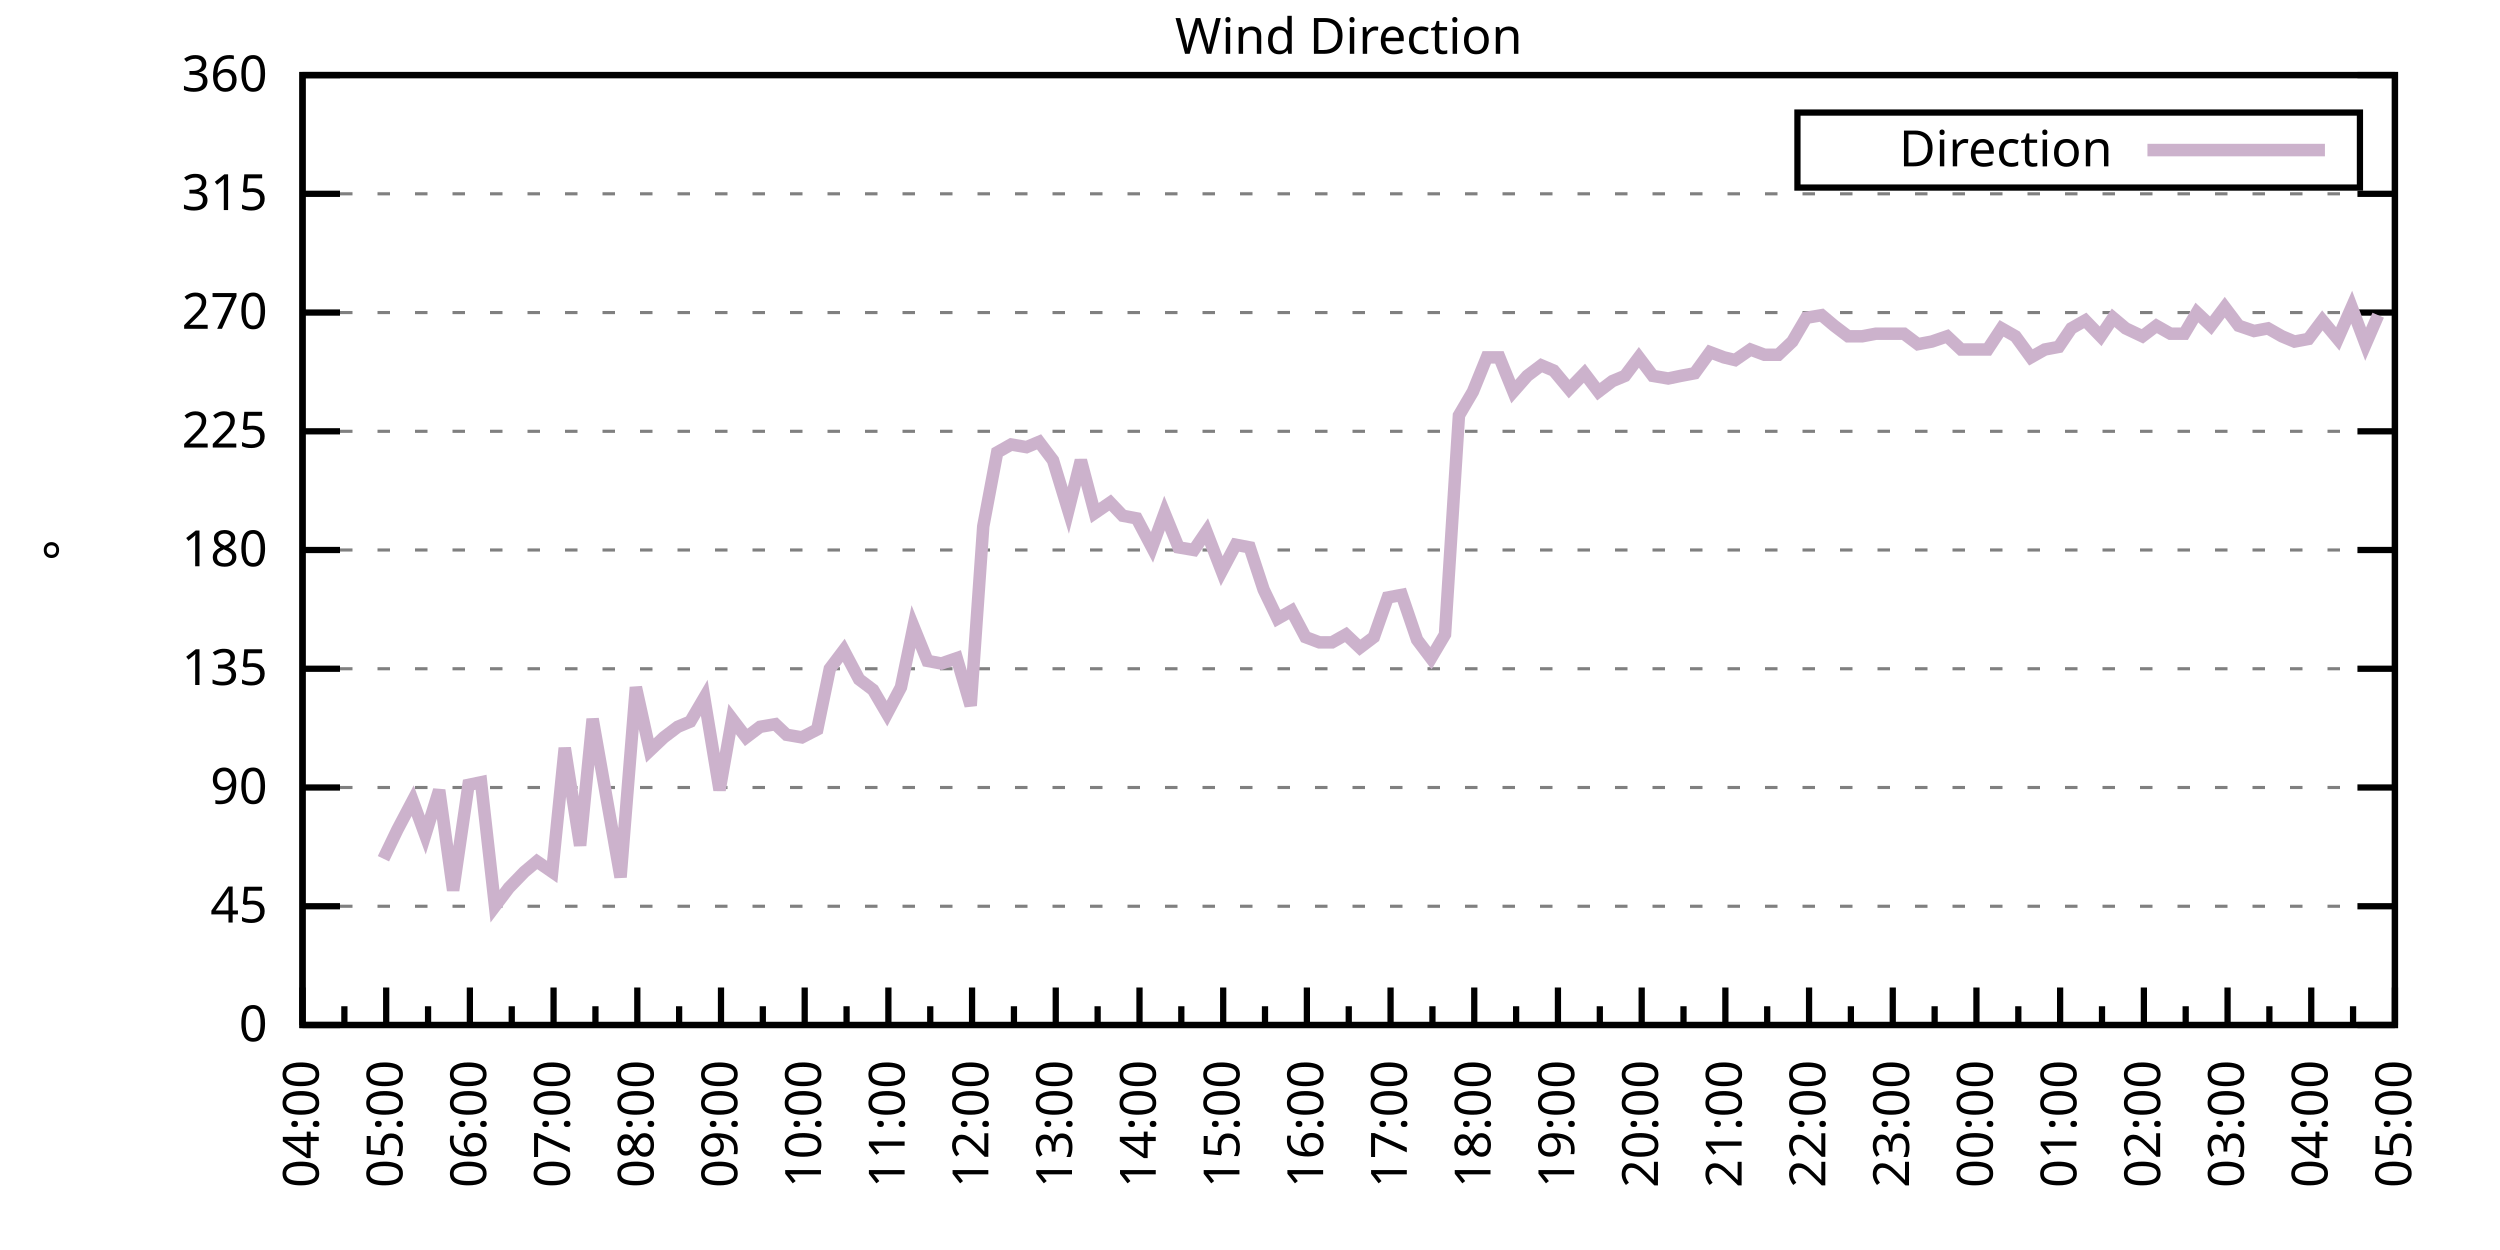
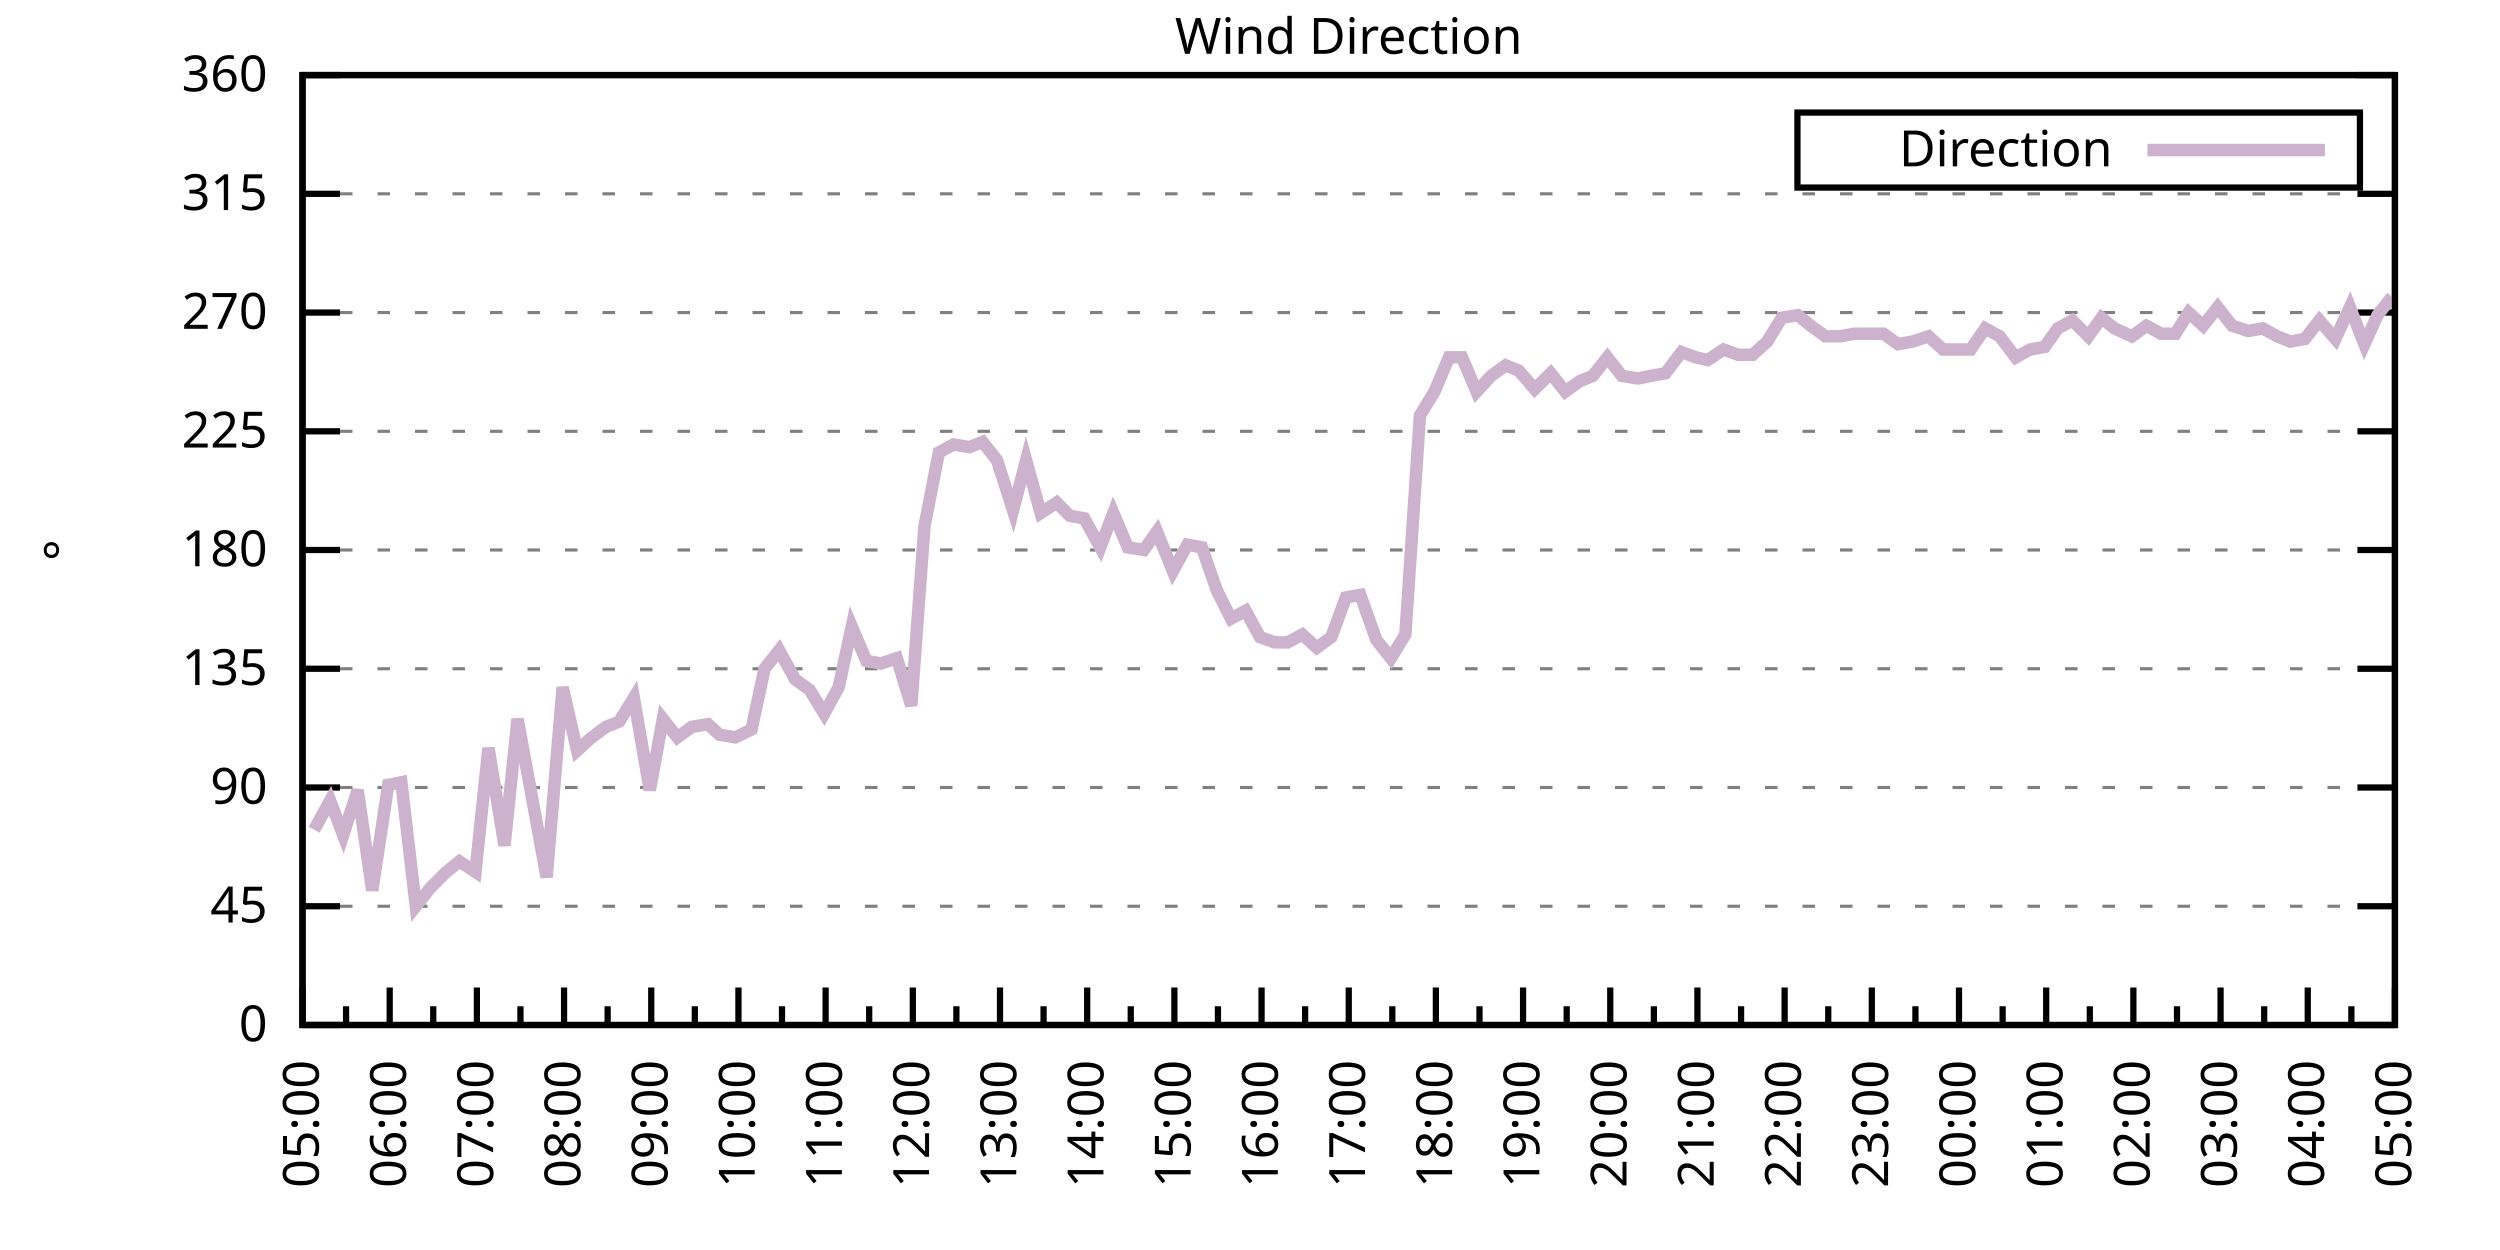
<svg xmlns="http://www.w3.org/2000/svg" xmlns:xlink="http://www.w3.org/1999/xlink" width="400" height="200" viewBox="0 0 400 200">
  <g id="gnuplot_canvas">
    <rect x="0" y="0" width="400" height="200" fill="none" />
    <defs>
      <circle id="gpDot" r="0.5" stroke-width="0.5" stroke="currentColor" />
      <path id="gpPt0" stroke-width="0.333" stroke="currentColor" d="M-1,0 h2 M0,-1 v2" />
      <path id="gpPt1" stroke-width="0.333" stroke="currentColor" d="M-1,-1 L1,1 M1,-1 L-1,1" />
      <path id="gpPt2" stroke-width="0.333" stroke="currentColor" d="M-1,0 L1,0 M0,-1 L0,1 M-1,-1 L1,1 M-1,1 L1,-1" />
      <rect id="gpPt3" stroke-width="0.333" stroke="currentColor" x="-1" y="-1" width="2" height="2" />
      <rect id="gpPt4" stroke-width="0.333" stroke="currentColor" fill="currentColor" x="-1" y="-1" width="2" height="2" />
      <circle id="gpPt5" stroke-width="0.333" stroke="currentColor" cx="0" cy="0" r="1" />
      <use xlink:href="#gpPt5" id="gpPt6" fill="currentColor" stroke="none" />
      <path id="gpPt7" stroke-width="0.333" stroke="currentColor" d="M0,-1.33 L-1.33,0.67 L1.33,0.67 z" />
      <use xlink:href="#gpPt7" id="gpPt8" fill="currentColor" stroke="none" />
      <use xlink:href="#gpPt7" id="gpPt9" stroke="currentColor" transform="rotate(180)" />
      <use xlink:href="#gpPt9" id="gpPt10" fill="currentColor" stroke="none" />
      <use xlink:href="#gpPt3" id="gpPt11" stroke="currentColor" transform="rotate(45)" />
      <use xlink:href="#gpPt11" id="gpPt12" fill="currentColor" stroke="none" />
      <path id="gpPt13" stroke-width="0.333" stroke="currentColor" d="M0,1.330 L1.265,0.411 L0.782,-1.067 L-0.782,-1.076 L-1.265,0.411 z" />
      <use xlink:href="#gpPt13" id="gpPt14" fill="currentColor" stroke="none" />
      <filter id="textbox" filterUnits="objectBoundingBox" x="0" y="0" height="1" width="1">
        <feFlood flood-color="white" flood-opacity="1" result="bgnd" />
        <feComposite in="SourceGraphic" in2="bgnd" operator="atop" />
      </filter>
      <filter id="greybox" filterUnits="objectBoundingBox" x="0" y="0" height="1" width="1">
        <feFlood flood-color="lightgrey" flood-opacity="1" result="grey" />
        <feComposite in="SourceGraphic" in2="grey" operator="atop" />
      </filter>
    </defs>
    <g fill="none" color="white" stroke="currentColor" stroke-width="1.00" stroke-linecap="butt" stroke-linejoin="miter">
</g>
    <g fill="none" color="black" stroke="currentColor" stroke-width="1.00" stroke-linecap="butt" stroke-linejoin="miter">
      <g stroke="none" shape-rendering="crispEdges">
        <polygon fill="rgb(255, 255, 255)" points="48.40,164.00 383.18,164.00 383.18,12.02 48.40,12.02 " />
      </g>
    </g>
    <g fill="none" color="black" stroke="currentColor" stroke-width="1.00" stroke-linecap="butt" stroke-linejoin="miter">
</g>
    <g fill="none" color="black" stroke="black" stroke-width="0.50" stroke-linecap="butt" stroke-linejoin="miter">
</g>
    <g fill="none" color="gray" stroke="currentColor" stroke-width="0.50" stroke-linecap="butt" stroke-linejoin="miter">
      <path stroke="gray" stroke-dasharray="2,4" class="gridline" d="M48.40,164.00 L383.19,164.00  " />
    </g>
    <g fill="none" color="gray" stroke="gray" stroke-width="1.00" stroke-linecap="butt" stroke-linejoin="miter">
</g>
    <g fill="none" color="black" stroke="currentColor" stroke-width="1.00" stroke-linecap="butt" stroke-linejoin="miter">
      <path stroke="black" d="M48.40,164.00 L54.40,164.00 M383.19,164.00 L377.19,164.00  " />
      <g transform="translate(42.80,166.60)" stroke="none" fill="black" font-family="Sans" font-size="8.00" text-anchor="end">
        <text>
          <tspan font-family="Sans"> 0</tspan>
        </text>
      </g>
    </g>
    <g fill="none" color="black" stroke="currentColor" stroke-width="1.00" stroke-linecap="butt" stroke-linejoin="miter">
</g>
    <g fill="none" color="black" stroke="black" stroke-width="0.50" stroke-linecap="butt" stroke-linejoin="miter">
</g>
    <g fill="none" color="gray" stroke="currentColor" stroke-width="0.50" stroke-linecap="butt" stroke-linejoin="miter">
      <path stroke="gray" stroke-dasharray="2,4" class="gridline" d="M48.40,145.00 L383.19,145.00  " />
    </g>
    <g fill="none" color="gray" stroke="gray" stroke-width="1.00" stroke-linecap="butt" stroke-linejoin="miter">
</g>
    <g fill="none" color="black" stroke="currentColor" stroke-width="1.00" stroke-linecap="butt" stroke-linejoin="miter">
      <path stroke="black" d="M48.40,145.00 L54.40,145.00 M383.19,145.00 L377.19,145.00  " />
      <g transform="translate(42.80,147.60)" stroke="none" fill="black" font-family="Sans" font-size="8.00" text-anchor="end">
        <text>
          <tspan font-family="Sans"> 45</tspan>
        </text>
      </g>
    </g>
    <g fill="none" color="black" stroke="currentColor" stroke-width="1.00" stroke-linecap="butt" stroke-linejoin="miter">
</g>
    <g fill="none" color="black" stroke="black" stroke-width="0.50" stroke-linecap="butt" stroke-linejoin="miter">
</g>
    <g fill="none" color="gray" stroke="currentColor" stroke-width="0.50" stroke-linecap="butt" stroke-linejoin="miter">
      <path stroke="gray" stroke-dasharray="2,4" class="gridline" d="M48.40,126.00 L383.19,126.00  " />
    </g>
    <g fill="none" color="gray" stroke="gray" stroke-width="1.00" stroke-linecap="butt" stroke-linejoin="miter">
</g>
    <g fill="none" color="black" stroke="currentColor" stroke-width="1.00" stroke-linecap="butt" stroke-linejoin="miter">
      <path stroke="black" d="M48.40,126.00 L54.40,126.00 M383.19,126.00 L377.19,126.00  " />
      <g transform="translate(42.80,128.60)" stroke="none" fill="black" font-family="Sans" font-size="8.00" text-anchor="end">
        <text>
          <tspan font-family="Sans"> 90</tspan>
        </text>
      </g>
    </g>
    <g fill="none" color="black" stroke="currentColor" stroke-width="1.00" stroke-linecap="butt" stroke-linejoin="miter">
</g>
    <g fill="none" color="black" stroke="black" stroke-width="0.50" stroke-linecap="butt" stroke-linejoin="miter">
</g>
    <g fill="none" color="gray" stroke="currentColor" stroke-width="0.50" stroke-linecap="butt" stroke-linejoin="miter">
      <path stroke="gray" stroke-dasharray="2,4" class="gridline" d="M48.40,107.00 L383.19,107.00  " />
    </g>
    <g fill="none" color="gray" stroke="gray" stroke-width="1.00" stroke-linecap="butt" stroke-linejoin="miter">
</g>
    <g fill="none" color="black" stroke="currentColor" stroke-width="1.00" stroke-linecap="butt" stroke-linejoin="miter">
      <path stroke="black" d="M48.40,107.00 L54.40,107.00 M383.19,107.00 L377.19,107.00  " />
      <g transform="translate(42.80,109.60)" stroke="none" fill="black" font-family="Sans" font-size="8.00" text-anchor="end">
        <text>
          <tspan font-family="Sans"> 135</tspan>
        </text>
      </g>
    </g>
    <g fill="none" color="black" stroke="currentColor" stroke-width="1.00" stroke-linecap="butt" stroke-linejoin="miter">
</g>
    <g fill="none" color="black" stroke="black" stroke-width="0.50" stroke-linecap="butt" stroke-linejoin="miter">
</g>
    <g fill="none" color="gray" stroke="currentColor" stroke-width="0.50" stroke-linecap="butt" stroke-linejoin="miter">
      <path stroke="gray" stroke-dasharray="2,4" class="gridline" d="M48.40,88.00 L383.19,88.00  " />
    </g>
    <g fill="none" color="gray" stroke="gray" stroke-width="1.00" stroke-linecap="butt" stroke-linejoin="miter">
</g>
    <g fill="none" color="black" stroke="currentColor" stroke-width="1.00" stroke-linecap="butt" stroke-linejoin="miter">
      <path stroke="black" d="M48.40,88.00 L54.40,88.00 M383.19,88.00 L377.19,88.00  " />
      <g transform="translate(42.80,90.60)" stroke="none" fill="black" font-family="Sans" font-size="8.00" text-anchor="end">
        <text>
          <tspan font-family="Sans"> 180</tspan>
        </text>
      </g>
    </g>
    <g fill="none" color="black" stroke="currentColor" stroke-width="1.00" stroke-linecap="butt" stroke-linejoin="miter">
</g>
    <g fill="none" color="black" stroke="black" stroke-width="0.50" stroke-linecap="butt" stroke-linejoin="miter">
</g>
    <g fill="none" color="gray" stroke="currentColor" stroke-width="0.50" stroke-linecap="butt" stroke-linejoin="miter">
      <path stroke="gray" stroke-dasharray="2,4" class="gridline" d="M48.40,69.01 L383.19,69.01  " />
    </g>
    <g fill="none" color="gray" stroke="gray" stroke-width="1.00" stroke-linecap="butt" stroke-linejoin="miter">
</g>
    <g fill="none" color="black" stroke="currentColor" stroke-width="1.00" stroke-linecap="butt" stroke-linejoin="miter">
      <path stroke="black" d="M48.40,69.01 L54.40,69.01 M383.19,69.01 L377.19,69.01  " />
      <g transform="translate(42.80,71.61)" stroke="none" fill="black" font-family="Sans" font-size="8.00" text-anchor="end">
        <text>
          <tspan font-family="Sans"> 225</tspan>
        </text>
      </g>
    </g>
    <g fill="none" color="black" stroke="currentColor" stroke-width="1.00" stroke-linecap="butt" stroke-linejoin="miter">
</g>
    <g fill="none" color="black" stroke="black" stroke-width="0.50" stroke-linecap="butt" stroke-linejoin="miter">
</g>
    <g fill="none" color="gray" stroke="currentColor" stroke-width="0.50" stroke-linecap="butt" stroke-linejoin="miter">
      <path stroke="gray" stroke-dasharray="2,4" class="gridline" d="M48.40,50.01 L383.19,50.01  " />
    </g>
    <g fill="none" color="gray" stroke="gray" stroke-width="1.00" stroke-linecap="butt" stroke-linejoin="miter">
</g>
    <g fill="none" color="black" stroke="currentColor" stroke-width="1.00" stroke-linecap="butt" stroke-linejoin="miter">
      <path stroke="black" d="M48.40,50.01 L54.40,50.01 M383.19,50.01 L377.19,50.01  " />
      <g transform="translate(42.80,52.61)" stroke="none" fill="black" font-family="Sans" font-size="8.00" text-anchor="end">
        <text>
          <tspan font-family="Sans"> 270</tspan>
        </text>
      </g>
    </g>
    <g fill="none" color="black" stroke="currentColor" stroke-width="1.00" stroke-linecap="butt" stroke-linejoin="miter">
</g>
    <g fill="none" color="black" stroke="black" stroke-width="0.50" stroke-linecap="butt" stroke-linejoin="miter">
</g>
    <g fill="none" color="gray" stroke="currentColor" stroke-width="0.50" stroke-linecap="butt" stroke-linejoin="miter">
      <path stroke="gray" stroke-dasharray="2,4" class="gridline" d="M48.40,31.01 L383.19,31.01  " />
    </g>
    <g fill="none" color="gray" stroke="gray" stroke-width="1.00" stroke-linecap="butt" stroke-linejoin="miter">
</g>
    <g fill="none" color="black" stroke="currentColor" stroke-width="1.00" stroke-linecap="butt" stroke-linejoin="miter">
      <path stroke="black" d="M48.40,31.01 L54.40,31.01 M383.19,31.01 L377.19,31.01  " />
      <g transform="translate(42.80,33.61)" stroke="none" fill="black" font-family="Sans" font-size="8.00" text-anchor="end">
        <text>
          <tspan font-family="Sans"> 315</tspan>
        </text>
      </g>
    </g>
    <g fill="none" color="black" stroke="currentColor" stroke-width="1.00" stroke-linecap="butt" stroke-linejoin="miter">
</g>
    <g fill="none" color="black" stroke="black" stroke-width="0.50" stroke-linecap="butt" stroke-linejoin="miter">
</g>
    <g fill="none" color="gray" stroke="currentColor" stroke-width="0.50" stroke-linecap="butt" stroke-linejoin="miter">
      <path stroke="gray" stroke-dasharray="2,4" class="gridline" d="M48.40,12.01 L383.19,12.01  " />
    </g>
    <g fill="none" color="gray" stroke="gray" stroke-width="1.00" stroke-linecap="butt" stroke-linejoin="miter">
</g>
    <g fill="none" color="black" stroke="currentColor" stroke-width="1.00" stroke-linecap="butt" stroke-linejoin="miter">
      <path stroke="black" d="M48.40,12.01 L54.40,12.01 M383.19,12.01 L377.19,12.01  " />
      <g transform="translate(42.80,14.61)" stroke="none" fill="black" font-family="Sans" font-size="8.00" text-anchor="end">
        <text>
          <tspan font-family="Sans"> 360</tspan>
        </text>
      </g>
    </g>
    <g fill="none" color="black" stroke="currentColor" stroke-width="1.00" stroke-linecap="butt" stroke-linejoin="miter">
      <path stroke="black" d="M48.40,164.00 L48.40,158.00  " />
      <g transform="translate(51.00,169.60) rotate(270)" stroke="none" fill="black" font-family="Sans" font-size="8.00" text-anchor="end">
        <text>
+           <tspan font-family="Sans">05:00</tspan>
+         </text>
+       </g>
+     </g>
+     <g fill="none" color="black" stroke="currentColor" stroke-width="1.00" stroke-linecap="butt" stroke-linejoin="miter">
+       <path stroke="black" d="M55.37,164.00 L55.37,161.00 M62.35,164.00 L62.35,158.00  " />
+       <g transform="translate(64.95,169.60) rotate(270)" stroke="none" fill="black" font-family="Sans" font-size="8.00" text-anchor="end">
+         <text>
+           <tspan font-family="Sans">06:00</tspan>
+         </text>
+       </g>
+     </g>
+     <g fill="none" color="black" stroke="currentColor" stroke-width="1.00" stroke-linecap="butt" stroke-linejoin="miter">
+       <path stroke="black" d="M69.32,164.00 L69.32,161.00 M76.30,164.00 L76.30,158.00  " />
+       <g transform="translate(78.90,169.60) rotate(270)" stroke="none" fill="black" font-family="Sans" font-size="8.00" text-anchor="end">
+         <text>
+           <tspan font-family="Sans">07:00</tspan>
+         </text>
+       </g>
+     </g>
+     <g fill="none" color="black" stroke="currentColor" stroke-width="1.00" stroke-linecap="butt" stroke-linejoin="miter">
+       <path stroke="black" d="M83.27,164.00 L83.27,161.00 M90.25,164.00 L90.25,158.00  " />
+       <g transform="translate(92.85,169.60) rotate(270)" stroke="none" fill="black" font-family="Sans" font-size="8.00" text-anchor="end">
+         <text>
+           <tspan font-family="Sans">08:00</tspan>
+         </text>
+       </g>
+     </g>
+     <g fill="none" color="black" stroke="currentColor" stroke-width="1.00" stroke-linecap="butt" stroke-linejoin="miter">
+       <path stroke="black" d="M97.22,164.00 L97.22,161.00 M104.20,164.00 L104.20,158.00  " />
+       <g transform="translate(106.80,169.60) rotate(270)" stroke="none" fill="black" font-family="Sans" font-size="8.00" text-anchor="end">
+         <text>
+           <tspan font-family="Sans">09:00</tspan>
+         </text>
+       </g>
+     </g>
+     <g fill="none" color="black" stroke="currentColor" stroke-width="1.00" stroke-linecap="butt" stroke-linejoin="miter">
+       <path stroke="black" d="M111.17,164.00 L111.17,161.00 M118.15,164.00 L118.15,158.00  " />
+       <g transform="translate(120.75,169.60) rotate(270)" stroke="none" fill="black" font-family="Sans" font-size="8.00" text-anchor="end">
+         <text>
+           <tspan font-family="Sans">10:00</tspan>
+         </text>
+       </g>
+     </g>
+     <g fill="none" color="black" stroke="currentColor" stroke-width="1.00" stroke-linecap="butt" stroke-linejoin="miter">
+       <path stroke="black" d="M125.12,164.00 L125.12,161.00 M132.10,164.00 L132.10,158.00  " />
+       <g transform="translate(134.70,169.60) rotate(270)" stroke="none" fill="black" font-family="Sans" font-size="8.00" text-anchor="end">
+         <text>
+           <tspan font-family="Sans">11:00</tspan>
+         </text>
+       </g>
+     </g>
+     <g fill="none" color="black" stroke="currentColor" stroke-width="1.00" stroke-linecap="butt" stroke-linejoin="miter">
+       <path stroke="black" d="M139.07,164.00 L139.07,161.00 M146.05,164.00 L146.05,158.00  " />
+       <g transform="translate(148.65,169.60) rotate(270)" stroke="none" fill="black" font-family="Sans" font-size="8.00" text-anchor="end">
+         <text>
+           <tspan font-family="Sans">12:00</tspan>
+         </text>
+       </g>
+     </g>
+     <g fill="none" color="black" stroke="currentColor" stroke-width="1.00" stroke-linecap="butt" stroke-linejoin="miter">
+       <path stroke="black" d="M153.02,164.00 L153.02,161.00 M160.00,164.00 L160.00,158.00  " />
+       <g transform="translate(162.60,169.60) rotate(270)" stroke="none" fill="black" font-family="Sans" font-size="8.00" text-anchor="end">
+         <text>
+           <tspan font-family="Sans">13:00</tspan>
+         </text>
+       </g>
+     </g>
+     <g fill="none" color="black" stroke="currentColor" stroke-width="1.00" stroke-linecap="butt" stroke-linejoin="miter">
+       <path stroke="black" d="M166.97,164.00 L166.97,161.00 M173.95,164.00 L173.95,158.00  " />
+       <g transform="translate(176.55,169.60) rotate(270)" stroke="none" fill="black" font-family="Sans" font-size="8.00" text-anchor="end">
+         <text>
+           <tspan font-family="Sans">14:00</tspan>
+         </text>
+       </g>
+     </g>
+     <g fill="none" color="black" stroke="currentColor" stroke-width="1.00" stroke-linecap="butt" stroke-linejoin="miter">
+       <path stroke="black" d="M180.92,164.00 L180.92,161.00 M187.90,164.00 L187.90,158.00  " />
+       <g transform="translate(190.50,169.60) rotate(270)" stroke="none" fill="black" font-family="Sans" font-size="8.00" text-anchor="end">
+         <text>
+           <tspan font-family="Sans">15:00</tspan>
+         </text>
+       </g>
+     </g>
+     <g fill="none" color="black" stroke="currentColor" stroke-width="1.00" stroke-linecap="butt" stroke-linejoin="miter">
+       <path stroke="black" d="M194.87,164.00 L194.87,161.00 M201.85,164.00 L201.85,158.00  " />
+       <g transform="translate(204.45,169.60) rotate(270)" stroke="none" fill="black" font-family="Sans" font-size="8.00" text-anchor="end">
+         <text>
+           <tspan font-family="Sans">16:00</tspan>
+         </text>
+       </g>
+     </g>
+     <g fill="none" color="black" stroke="currentColor" stroke-width="1.00" stroke-linecap="butt" stroke-linejoin="miter">
+       <path stroke="black" d="M208.82,164.00 L208.82,161.00 M215.80,164.00 L215.80,158.00  " />
+       <g transform="translate(218.40,169.60) rotate(270)" stroke="none" fill="black" font-family="Sans" font-size="8.00" text-anchor="end">
+         <text>
+           <tspan font-family="Sans">17:00</tspan>
+         </text>
+       </g>
+     </g>
+     <g fill="none" color="black" stroke="currentColor" stroke-width="1.00" stroke-linecap="butt" stroke-linejoin="miter">
+       <path stroke="black" d="M222.77,164.00 L222.77,161.00 M229.74,164.00 L229.74,158.00  " />
+       <g transform="translate(232.34,169.60) rotate(270)" stroke="none" fill="black" font-family="Sans" font-size="8.00" text-anchor="end">
+         <text>
+           <tspan font-family="Sans">18:00</tspan>
+         </text>
+       </g>
+     </g>
+     <g fill="none" color="black" stroke="currentColor" stroke-width="1.00" stroke-linecap="butt" stroke-linejoin="miter">
+       <path stroke="black" d="M236.72,164.00 L236.72,161.00 M243.69,164.00 L243.69,158.00  " />
+       <g transform="translate(246.29,169.60) rotate(270)" stroke="none" fill="black" font-family="Sans" font-size="8.00" text-anchor="end">
+         <text>
+           <tspan font-family="Sans">19:00</tspan>
+         </text>
+       </g>
+     </g>
+     <g fill="none" color="black" stroke="currentColor" stroke-width="1.00" stroke-linecap="butt" stroke-linejoin="miter">
+       <path stroke="black" d="M250.67,164.00 L250.67,161.00 M257.64,164.00 L257.64,158.00  " />
+       <g transform="translate(260.24,169.60) rotate(270)" stroke="none" fill="black" font-family="Sans" font-size="8.00" text-anchor="end">
+         <text>
+           <tspan font-family="Sans">20:00</tspan>
+         </text>
+       </g>
+     </g>
+     <g fill="none" color="black" stroke="currentColor" stroke-width="1.00" stroke-linecap="butt" stroke-linejoin="miter">
+       <path stroke="black" d="M264.62,164.00 L264.62,161.00 M271.59,164.00 L271.59,158.00  " />
+       <g transform="translate(274.19,169.60) rotate(270)" stroke="none" fill="black" font-family="Sans" font-size="8.00" text-anchor="end">
+         <text>
+           <tspan font-family="Sans">21:00</tspan>
+         </text>
+       </g>
+     </g>
+     <g fill="none" color="black" stroke="currentColor" stroke-width="1.00" stroke-linecap="butt" stroke-linejoin="miter">
+       <path stroke="black" d="M278.57,164.00 L278.57,161.00 M285.54,164.00 L285.54,158.00  " />
+       <g transform="translate(288.14,169.60) rotate(270)" stroke="none" fill="black" font-family="Sans" font-size="8.00" text-anchor="end">
+         <text>
+           <tspan font-family="Sans">22:00</tspan>
+         </text>
+       </g>
+     </g>
+     <g fill="none" color="black" stroke="currentColor" stroke-width="1.00" stroke-linecap="butt" stroke-linejoin="miter">
+       <path stroke="black" d="M292.52,164.00 L292.52,161.00 M299.49,164.00 L299.49,158.00  " />
+       <g transform="translate(302.09,169.60) rotate(270)" stroke="none" fill="black" font-family="Sans" font-size="8.00" text-anchor="end">
+         <text>
+           <tspan font-family="Sans">23:00</tspan>
+         </text>
+       </g>
+     </g>
+     <g fill="none" color="black" stroke="currentColor" stroke-width="1.00" stroke-linecap="butt" stroke-linejoin="miter">
+       <path stroke="black" d="M306.47,164.00 L306.47,161.00 M313.44,164.00 L313.44,158.00  " />
+       <g transform="translate(316.04,169.60) rotate(270)" stroke="none" fill="black" font-family="Sans" font-size="8.00" text-anchor="end">
+         <text>
+           <tspan font-family="Sans">00:00</tspan>
+         </text>
+       </g>
+     </g>
+     <g fill="none" color="black" stroke="currentColor" stroke-width="1.00" stroke-linecap="butt" stroke-linejoin="miter">
+       <path stroke="black" d="M320.42,164.00 L320.42,161.00 M327.39,164.00 L327.39,158.00  " />
+       <g transform="translate(329.99,169.60) rotate(270)" stroke="none" fill="black" font-family="Sans" font-size="8.00" text-anchor="end">
+         <text>
+           <tspan font-family="Sans">01:00</tspan>
+         </text>
+       </g>
+     </g>
+     <g fill="none" color="black" stroke="currentColor" stroke-width="1.00" stroke-linecap="butt" stroke-linejoin="miter">
+       <path stroke="black" d="M334.37,164.00 L334.37,161.00 M341.34,164.00 L341.34,158.00  " />
+       <g transform="translate(343.94,169.60) rotate(270)" stroke="none" fill="black" font-family="Sans" font-size="8.00" text-anchor="end">
+         <text>
+           <tspan font-family="Sans">02:00</tspan>
+         </text>
+       </g>
+     </g>
+     <g fill="none" color="black" stroke="currentColor" stroke-width="1.00" stroke-linecap="butt" stroke-linejoin="miter">
+       <path stroke="black" d="M348.32,164.00 L348.32,161.00 M355.29,164.00 L355.29,158.00  " />
+       <g transform="translate(357.89,169.60) rotate(270)" stroke="none" fill="black" font-family="Sans" font-size="8.00" text-anchor="end">
+         <text>
+           <tspan font-family="Sans">03:00</tspan>
+         </text>
+       </g>
+     </g>
+     <g fill="none" color="black" stroke="currentColor" stroke-width="1.00" stroke-linecap="butt" stroke-linejoin="miter">
+       <path stroke="black" d="M362.27,164.00 L362.27,161.00 M369.24,164.00 L369.24,158.00  " />
+       <g transform="translate(371.84,169.60) rotate(270)" stroke="none" fill="black" font-family="Sans" font-size="8.00" text-anchor="end">
+         <text>
          <tspan font-family="Sans">04:00</tspan>
        </text>
      </g>
    </g>
    <g fill="none" color="black" stroke="currentColor" stroke-width="1.00" stroke-linecap="butt" stroke-linejoin="miter">
-       <path stroke="black" d="M55.10,164.00 L55.10,161.00 M61.79,164.00 L61.79,158.00  " />
-       <g transform="translate(64.39,169.60) rotate(270)" stroke="none" fill="black" font-family="Sans" font-size="8.00" text-anchor="end">
-         <text>
-           <tspan font-family="Sans">05:00</tspan>
-         </text>
-       </g>
-     </g>
-     <g fill="none" color="black" stroke="currentColor" stroke-width="1.00" stroke-linecap="butt" stroke-linejoin="miter">
-       <path stroke="black" d="M68.49,164.00 L68.49,161.00 M75.18,164.00 L75.18,158.00  " />
-       <g transform="translate(77.78,169.60) rotate(270)" stroke="none" fill="black" font-family="Sans" font-size="8.00" text-anchor="end">
-         <text>
-           <tspan font-family="Sans">06:00</tspan>
-         </text>
-       </g>
-     </g>
-     <g fill="none" color="black" stroke="currentColor" stroke-width="1.00" stroke-linecap="butt" stroke-linejoin="miter">
-       <path stroke="black" d="M81.88,164.00 L81.88,161.00 M88.57,164.00 L88.57,158.00  " />
-       <g transform="translate(91.17,169.60) rotate(270)" stroke="none" fill="black" font-family="Sans" font-size="8.00" text-anchor="end">
-         <text>
-           <tspan font-family="Sans">07:00</tspan>
-         </text>
-       </g>
-     </g>
-     <g fill="none" color="black" stroke="currentColor" stroke-width="1.00" stroke-linecap="butt" stroke-linejoin="miter">
-       <path stroke="black" d="M95.27,164.00 L95.27,161.00 M101.97,164.00 L101.97,158.00  " />
-       <g transform="translate(104.57,169.60) rotate(270)" stroke="none" fill="black" font-family="Sans" font-size="8.00" text-anchor="end">
-         <text>
-           <tspan font-family="Sans">08:00</tspan>
-         </text>
-       </g>
-     </g>
-     <g fill="none" color="black" stroke="currentColor" stroke-width="1.00" stroke-linecap="butt" stroke-linejoin="miter">
-       <path stroke="black" d="M108.66,164.00 L108.66,161.00 M115.36,164.00 L115.36,158.00  " />
-       <g transform="translate(117.96,169.60) rotate(270)" stroke="none" fill="black" font-family="Sans" font-size="8.00" text-anchor="end">
-         <text>
-           <tspan font-family="Sans">09:00</tspan>
-         </text>
-       </g>
-     </g>
-     <g fill="none" color="black" stroke="currentColor" stroke-width="1.00" stroke-linecap="butt" stroke-linejoin="miter">
-       <path stroke="black" d="M122.05,164.00 L122.05,161.00 M128.75,164.00 L128.75,158.00  " />
-       <g transform="translate(131.35,169.60) rotate(270)" stroke="none" fill="black" font-family="Sans" font-size="8.00" text-anchor="end">
-         <text>
-           <tspan font-family="Sans">10:00</tspan>
-         </text>
-       </g>
-     </g>
-     <g fill="none" color="black" stroke="currentColor" stroke-width="1.00" stroke-linecap="butt" stroke-linejoin="miter">
-       <path stroke="black" d="M135.45,164.00 L135.45,161.00 M142.14,164.00 L142.14,158.00  " />
-       <g transform="translate(144.74,169.60) rotate(270)" stroke="none" fill="black" font-family="Sans" font-size="8.00" text-anchor="end">
-         <text>
-           <tspan font-family="Sans">11:00</tspan>
-         </text>
-       </g>
-     </g>
-     <g fill="none" color="black" stroke="currentColor" stroke-width="1.00" stroke-linecap="butt" stroke-linejoin="miter">
-       <path stroke="black" d="M148.84,164.00 L148.84,161.00 M155.53,164.00 L155.53,158.00  " />
-       <g transform="translate(158.13,169.60) rotate(270)" stroke="none" fill="black" font-family="Sans" font-size="8.00" text-anchor="end">
-         <text>
-           <tspan font-family="Sans">12:00</tspan>
-         </text>
-       </g>
-     </g>
-     <g fill="none" color="black" stroke="currentColor" stroke-width="1.00" stroke-linecap="butt" stroke-linejoin="miter">
-       <path stroke="black" d="M162.23,164.00 L162.23,161.00 M168.92,164.00 L168.92,158.00  " />
-       <g transform="translate(171.52,169.60) rotate(270)" stroke="none" fill="black" font-family="Sans" font-size="8.00" text-anchor="end">
-         <text>
-           <tspan font-family="Sans">13:00</tspan>
-         </text>
-       </g>
-     </g>
-     <g fill="none" color="black" stroke="currentColor" stroke-width="1.00" stroke-linecap="butt" stroke-linejoin="miter">
-       <path stroke="black" d="M175.62,164.00 L175.62,161.00 M182.32,164.00 L182.32,158.00  " />
-       <g transform="translate(184.92,169.60) rotate(270)" stroke="none" fill="black" font-family="Sans" font-size="8.00" text-anchor="end">
-         <text>
-           <tspan font-family="Sans">14:00</tspan>
-         </text>
-       </g>
-     </g>
-     <g fill="none" color="black" stroke="currentColor" stroke-width="1.00" stroke-linecap="butt" stroke-linejoin="miter">
-       <path stroke="black" d="M189.01,164.00 L189.01,161.00 M195.71,164.00 L195.71,158.00  " />
-       <g transform="translate(198.31,169.60) rotate(270)" stroke="none" fill="black" font-family="Sans" font-size="8.00" text-anchor="end">
-         <text>
-           <tspan font-family="Sans">15:00</tspan>
-         </text>
-       </g>
-     </g>
-     <g fill="none" color="black" stroke="currentColor" stroke-width="1.00" stroke-linecap="butt" stroke-linejoin="miter">
-       <path stroke="black" d="M202.40,164.00 L202.40,161.00 M209.10,164.00 L209.10,158.00  " />
-       <g transform="translate(211.70,169.60) rotate(270)" stroke="none" fill="black" font-family="Sans" font-size="8.00" text-anchor="end">
-         <text>
-           <tspan font-family="Sans">16:00</tspan>
-         </text>
-       </g>
-     </g>
-     <g fill="none" color="black" stroke="currentColor" stroke-width="1.00" stroke-linecap="butt" stroke-linejoin="miter">
-       <path stroke="black" d="M215.80,164.00 L215.80,161.00 M222.49,164.00 L222.49,158.00  " />
-       <g transform="translate(225.09,169.60) rotate(270)" stroke="none" fill="black" font-family="Sans" font-size="8.00" text-anchor="end">
-         <text>
-           <tspan font-family="Sans">17:00</tspan>
-         </text>
-       </g>
-     </g>
-     <g fill="none" color="black" stroke="currentColor" stroke-width="1.00" stroke-linecap="butt" stroke-linejoin="miter">
-       <path stroke="black" d="M229.19,164.00 L229.19,161.00 M235.88,164.00 L235.88,158.00  " />
-       <g transform="translate(238.48,169.60) rotate(270)" stroke="none" fill="black" font-family="Sans" font-size="8.00" text-anchor="end">
-         <text>
-           <tspan font-family="Sans">18:00</tspan>
-         </text>
-       </g>
-     </g>
-     <g fill="none" color="black" stroke="currentColor" stroke-width="1.00" stroke-linecap="butt" stroke-linejoin="miter">
-       <path stroke="black" d="M242.58,164.00 L242.58,161.00 M249.27,164.00 L249.27,158.00  " />
-       <g transform="translate(251.87,169.60) rotate(270)" stroke="none" fill="black" font-family="Sans" font-size="8.00" text-anchor="end">
-         <text>
-           <tspan font-family="Sans">19:00</tspan>
-         </text>
-       </g>
-     </g>
-     <g fill="none" color="black" stroke="currentColor" stroke-width="1.00" stroke-linecap="butt" stroke-linejoin="miter">
-       <path stroke="black" d="M255.97,164.00 L255.97,161.00 M262.67,164.00 L262.67,158.00  " />
-       <g transform="translate(265.27,169.60) rotate(270)" stroke="none" fill="black" font-family="Sans" font-size="8.00" text-anchor="end">
-         <text>
-           <tspan font-family="Sans">20:00</tspan>
-         </text>
-       </g>
-     </g>
-     <g fill="none" color="black" stroke="currentColor" stroke-width="1.00" stroke-linecap="butt" stroke-linejoin="miter">
-       <path stroke="black" d="M269.36,164.00 L269.36,161.00 M276.06,164.00 L276.06,158.00  " />
-       <g transform="translate(278.66,169.60) rotate(270)" stroke="none" fill="black" font-family="Sans" font-size="8.00" text-anchor="end">
-         <text>
-           <tspan font-family="Sans">21:00</tspan>
-         </text>
-       </g>
-     </g>
-     <g fill="none" color="black" stroke="currentColor" stroke-width="1.00" stroke-linecap="butt" stroke-linejoin="miter">
-       <path stroke="black" d="M282.75,164.00 L282.75,161.00 M289.45,164.00 L289.45,158.00  " />
-       <g transform="translate(292.05,169.60) rotate(270)" stroke="none" fill="black" font-family="Sans" font-size="8.00" text-anchor="end">
-         <text>
-           <tspan font-family="Sans">22:00</tspan>
-         </text>
-       </g>
-     </g>
-     <g fill="none" color="black" stroke="currentColor" stroke-width="1.00" stroke-linecap="butt" stroke-linejoin="miter">
-       <path stroke="black" d="M296.14,164.00 L296.14,161.00 M302.84,164.00 L302.84,158.00  " />
-       <g transform="translate(305.44,169.60) rotate(270)" stroke="none" fill="black" font-family="Sans" font-size="8.00" text-anchor="end">
-         <text>
-           <tspan font-family="Sans">23:00</tspan>
-         </text>
-       </g>
-     </g>
-     <g fill="none" color="black" stroke="currentColor" stroke-width="1.00" stroke-linecap="butt" stroke-linejoin="miter">
-       <path stroke="black" d="M309.54,164.00 L309.54,161.00 M316.23,164.00 L316.23,158.00  " />
-       <g transform="translate(318.83,169.60) rotate(270)" stroke="none" fill="black" font-family="Sans" font-size="8.00" text-anchor="end">
-         <text>
-           <tspan font-family="Sans">00:00</tspan>
-         </text>
-       </g>
-     </g>
-     <g fill="none" color="black" stroke="currentColor" stroke-width="1.00" stroke-linecap="butt" stroke-linejoin="miter">
-       <path stroke="black" d="M322.93,164.00 L322.93,161.00 M329.62,164.00 L329.62,158.00  " />
-       <g transform="translate(332.22,169.60) rotate(270)" stroke="none" fill="black" font-family="Sans" font-size="8.00" text-anchor="end">
-         <text>
-           <tspan font-family="Sans">01:00</tspan>
-         </text>
-       </g>
-     </g>
-     <g fill="none" color="black" stroke="currentColor" stroke-width="1.00" stroke-linecap="butt" stroke-linejoin="miter">
-       <path stroke="black" d="M336.32,164.00 L336.32,161.00 M343.02,164.00 L343.02,158.00  " />
-       <g transform="translate(345.62,169.60) rotate(270)" stroke="none" fill="black" font-family="Sans" font-size="8.00" text-anchor="end">
-         <text>
-           <tspan font-family="Sans">02:00</tspan>
-         </text>
-       </g>
-     </g>
-     <g fill="none" color="black" stroke="currentColor" stroke-width="1.00" stroke-linecap="butt" stroke-linejoin="miter">
-       <path stroke="black" d="M349.71,164.00 L349.71,161.00 M356.41,164.00 L356.41,158.00  " />
-       <g transform="translate(359.01,169.60) rotate(270)" stroke="none" fill="black" font-family="Sans" font-size="8.00" text-anchor="end">
-         <text>
-           <tspan font-family="Sans">03:00</tspan>
-         </text>
-       </g>
-     </g>
-     <g fill="none" color="black" stroke="currentColor" stroke-width="1.00" stroke-linecap="butt" stroke-linejoin="miter">
-       <path stroke="black" d="M363.10,164.00 L363.10,161.00 M369.80,164.00 L369.80,158.00  " />
-       <g transform="translate(372.40,169.60) rotate(270)" stroke="none" fill="black" font-family="Sans" font-size="8.00" text-anchor="end">
-         <text>
-           <tspan font-family="Sans">04:00</tspan>
-         </text>
-       </g>
-     </g>
-     <g fill="none" color="black" stroke="currentColor" stroke-width="1.00" stroke-linecap="butt" stroke-linejoin="miter">
-       <path stroke="black" d="M376.49,164.00 L376.49,161.00 M383.19,164.00 L383.19,158.00  " />
+       <path stroke="black" d="M376.22,164.00 L376.22,161.00 M383.19,164.00 L383.19,158.00  " />
      <g transform="translate(385.79,169.60) rotate(270)" stroke="none" fill="black" font-family="Sans" font-size="8.00" text-anchor="end">
        <text>
          <tspan font-family="Sans">05:00</tspan>
        </text>
      </g>
    </g>
    <g fill="none" color="black" stroke="currentColor" stroke-width="1.00" stroke-linecap="butt" stroke-linejoin="miter">
</g>
    <g fill="none" color="black" stroke="currentColor" stroke-width="1.00" stroke-linecap="butt" stroke-linejoin="miter">
      <path stroke="black" d="M48.40,12.01 L48.40,164.00 L383.19,164.00 L383.19,12.01 L48.40,12.01 Z  " />
    </g>
    <g fill="none" color="black" stroke="currentColor" stroke-width="1.00" stroke-linecap="butt" stroke-linejoin="miter">
      <g transform="translate(12.80,88.01) rotate(270)" stroke="none" fill="black" font-family="Sans" font-size="8.00" text-anchor="middle">
        <text>
          <tspan font-family="Sans">°</tspan>
        </text>
      </g>
    </g>
    <g fill="none" color="black" stroke="currentColor" stroke-width="1.00" stroke-linecap="butt" stroke-linejoin="miter">
</g>
    <g fill="none" color="black" stroke="currentColor" stroke-width="1.00" stroke-linecap="butt" stroke-linejoin="miter">
      <path stroke="black" d="M287.59,30.01 L287.59,18.01 L377.59,18.01 L377.59,30.01 L287.59,30.01 Z  " />
    </g>
    <g id="Wind_direction_plot_1">
      <g fill="none" color="white" stroke="black" stroke-width="2.00" stroke-linecap="butt" stroke-linejoin="miter">
</g>
      <g fill="none" color="black" stroke="currentColor" stroke-width="2.00" stroke-linecap="butt" stroke-linejoin="miter">
        <g transform="translate(337.99,26.61)" stroke="none" fill="black" font-family="Sans" font-size="8.00" text-anchor="end">
          <text>
            <tspan font-family="Sans">Direction</tspan>
          </text>
        </g>
      </g>
      <g fill="none" color="black" stroke="currentColor" stroke-width="2.00" stroke-linecap="butt" stroke-linejoin="miter">
-         <path stroke="rgb(204, 178, 204)" d="M343.59,24.01 L371.99,24.01 M61.35,137.40 L63.58,132.76 L66.03,128.11 L68.04,133.60 L70.27,126.42 L72.50,142.47   L74.96,125.58 L76.97,125.16 L79.20,145.00 L81.43,142.05 L83.89,139.51 L85.90,137.82 L88.35,139.51 L90.36,119.67   L92.82,135.29 L94.82,115.03 L97.28,128.96 L99.29,140.36 L101.74,109.96 L103.98,120.09 L106.21,117.98 L108.44,116.29   L110.45,115.45 L112.68,111.65 L115.13,126.42 L117.14,115.03 L119.38,117.98 L121.61,116.29 L124.06,115.87 L125.85,117.56   L128.30,117.98 L130.76,116.71 L132.77,107.00 L135.00,104.05 L137.45,108.69 L139.69,110.38 L141.92,114.18 L144.15,109.96   L146.16,100.25 L148.39,105.74 L150.62,106.16 L153.08,105.31 L155.31,112.91 L157.32,84.21 L159.55,72.38 L161.78,71.12   L164.24,71.54 L166.25,70.70 L168.48,73.65 L170.93,81.67 L172.94,73.65 L175.17,82.09 L177.63,80.41 L179.64,82.52   L181.87,82.94 L184.32,87.58 L186.33,82.09 L188.57,87.58 L191.02,88.00 L193.03,85.05 L195.48,91.38 L197.72,87.16   L199.95,87.58 L202.18,94.34 L204.41,98.98 L206.64,97.72 L208.88,101.94 L211.11,102.78 L213.12,102.78 L215.35,101.52   L217.58,103.63 L219.81,101.94 L222.04,95.60 L224.28,95.18 L226.73,102.36 L228.96,105.31 L231.20,101.52 L233.43,66.47   L235.66,62.67 L237.89,57.18 L239.90,57.18 L242.13,62.67 L244.36,60.14 L246.60,58.45 L248.60,59.30 L251.06,62.25   L253.51,59.72 L255.75,62.67 L257.98,60.98 L259.99,60.14 L262.22,57.18 L264.45,60.14 L266.91,60.56 L268.92,60.14   L271.15,59.72 L273.60,56.34 L275.83,57.18 L277.62,57.61 L280.07,55.92 L282.31,56.76 L284.54,56.76 L286.77,54.65   L289.00,50.85 L291.46,50.43 L293.47,52.12 L295.70,53.81 L297.93,53.81 L300.16,53.39 L302.39,53.39 L304.63,53.39   L306.86,55.07 L309.09,54.65 L311.54,53.81 L313.78,55.92 L316.01,55.92 L318.02,55.92 L320.25,52.54 L322.48,53.81   L324.94,57.18 L327.17,55.92 L329.40,55.50 L331.41,52.54 L333.64,51.27 L336.10,53.81 L338.10,50.85 L340.11,52.54   L342.79,53.81 L345.02,52.12 L347.26,53.39 L349.49,53.39 L351.50,50.01 L353.73,52.12 L355.96,49.16 L358.19,52.12   L360.65,52.96 L362.88,52.54 L365.11,53.81 L367.12,54.65 L369.35,54.23 L371.58,51.27 L374.04,54.23 L376.27,49.16   L378.50,55.07 L380.51,50.43  " />
+         <path stroke="rgb(204, 178, 204)" d="M343.59,24.01 L371.99,24.01 M50.26,132.76 L52.82,128.11 L54.91,133.60 L57.23,126.42 L59.56,142.47 L62.12,125.58   L64.21,125.16 L66.53,145.00 L68.86,142.05 L71.42,139.51 L73.51,137.82 L76.07,139.51 L78.16,119.67 L80.72,135.29   L82.81,115.03 L85.37,128.96 L87.46,140.36 L90.02,109.96 L92.34,120.09 L94.67,117.98 L96.99,116.29 L99.08,115.45   L101.41,111.65 L103.97,126.42 L106.06,115.03 L108.38,117.98 L110.71,116.29 L113.27,115.87 L115.13,117.56 L117.68,117.98   L120.24,116.71 L122.33,107.00 L124.66,104.05 L127.22,108.69 L129.54,110.38 L131.87,114.18 L134.19,109.96 L136.28,100.25   L138.61,105.74 L140.93,106.16 L143.49,105.31 L145.81,112.91 L147.91,84.21 L150.23,72.38 L152.56,71.12 L155.11,71.54   L157.21,70.70 L159.53,73.65 L162.09,81.67 L164.18,73.65 L166.51,82.09 L169.06,80.41 L171.16,82.52 L173.48,82.94   L176.04,87.58 L178.13,82.09 L180.46,87.58 L183.01,88.00 L185.11,85.05 L187.66,91.38 L189.99,87.16 L192.31,87.58   L194.64,94.34 L196.96,98.98 L199.29,97.72 L201.61,101.94 L203.94,102.78 L206.03,102.78 L208.36,101.52 L210.68,103.63   L213.01,101.94 L215.33,95.60 L217.65,95.18 L220.21,102.36 L222.54,105.31 L224.86,101.52 L227.19,66.47 L229.51,62.67   L231.84,57.18 L233.93,57.18 L236.25,62.67 L238.58,60.14 L240.90,58.45 L243.00,59.30 L245.55,62.25 L248.11,59.72   L250.44,62.67 L252.76,60.98 L254.85,60.14 L257.18,57.18 L259.50,60.14 L262.06,60.56 L264.15,60.14 L266.48,59.72   L269.04,56.34 L271.36,57.18 L273.22,57.61 L275.78,55.92 L278.10,56.76 L280.43,56.76 L282.75,54.65 L285.08,50.85   L287.64,50.43 L289.73,52.12 L292.05,53.81 L294.38,53.81 L296.70,53.39 L299.03,53.39 L301.35,53.39 L303.68,55.07   L306.00,54.65 L308.56,53.81 L310.88,55.92 L313.21,55.92 L315.30,55.92 L317.63,52.54 L319.95,53.81 L322.51,57.18   L324.83,55.92 L327.16,55.50 L329.25,52.54 L331.58,51.27 L334.13,53.81 L336.23,50.85 L338.32,52.54 L341.11,53.81   L343.43,52.12 L345.76,53.39 L348.08,53.39 L350.18,50.01 L352.50,52.12 L354.83,49.16 L357.15,52.12 L359.71,52.96   L362.03,52.54 L364.36,53.81 L366.45,54.65 L368.78,54.23 L371.10,51.27 L373.66,54.23 L375.98,49.16 L378.31,55.07   L380.40,50.43 L382.73,47.47  " />
      </g>
    </g>
    <g fill="none" color="black" stroke="currentColor" stroke-width="2.00" stroke-linecap="butt" stroke-linejoin="miter">
</g>
    <g fill="none" color="black" stroke="black" stroke-width="1.00" stroke-linecap="butt" stroke-linejoin="miter">
</g>
    <g fill="none" color="black" stroke="currentColor" stroke-width="1.00" stroke-linecap="butt" stroke-linejoin="miter">
      <path stroke="black" d="M48.40,12.01 L48.40,164.00 L383.19,164.00 L383.19,12.01 L48.40,12.01 Z  " />
    </g>
    <g fill="none" color="black" stroke="currentColor" stroke-width="1.00" stroke-linecap="butt" stroke-linejoin="miter">
      <g transform="translate(215.79,8.61)" stroke="none" fill="black" font-family="Sans" font-size="8.00" text-anchor="middle">
        <text>
          <tspan font-family="Sans">Wind Direction</tspan>
        </text>
      </g>
    </g>
    <g fill="none" color="black" stroke="currentColor" stroke-width="1.00" stroke-linecap="butt" stroke-linejoin="miter">
</g>
  </g>
</svg>
